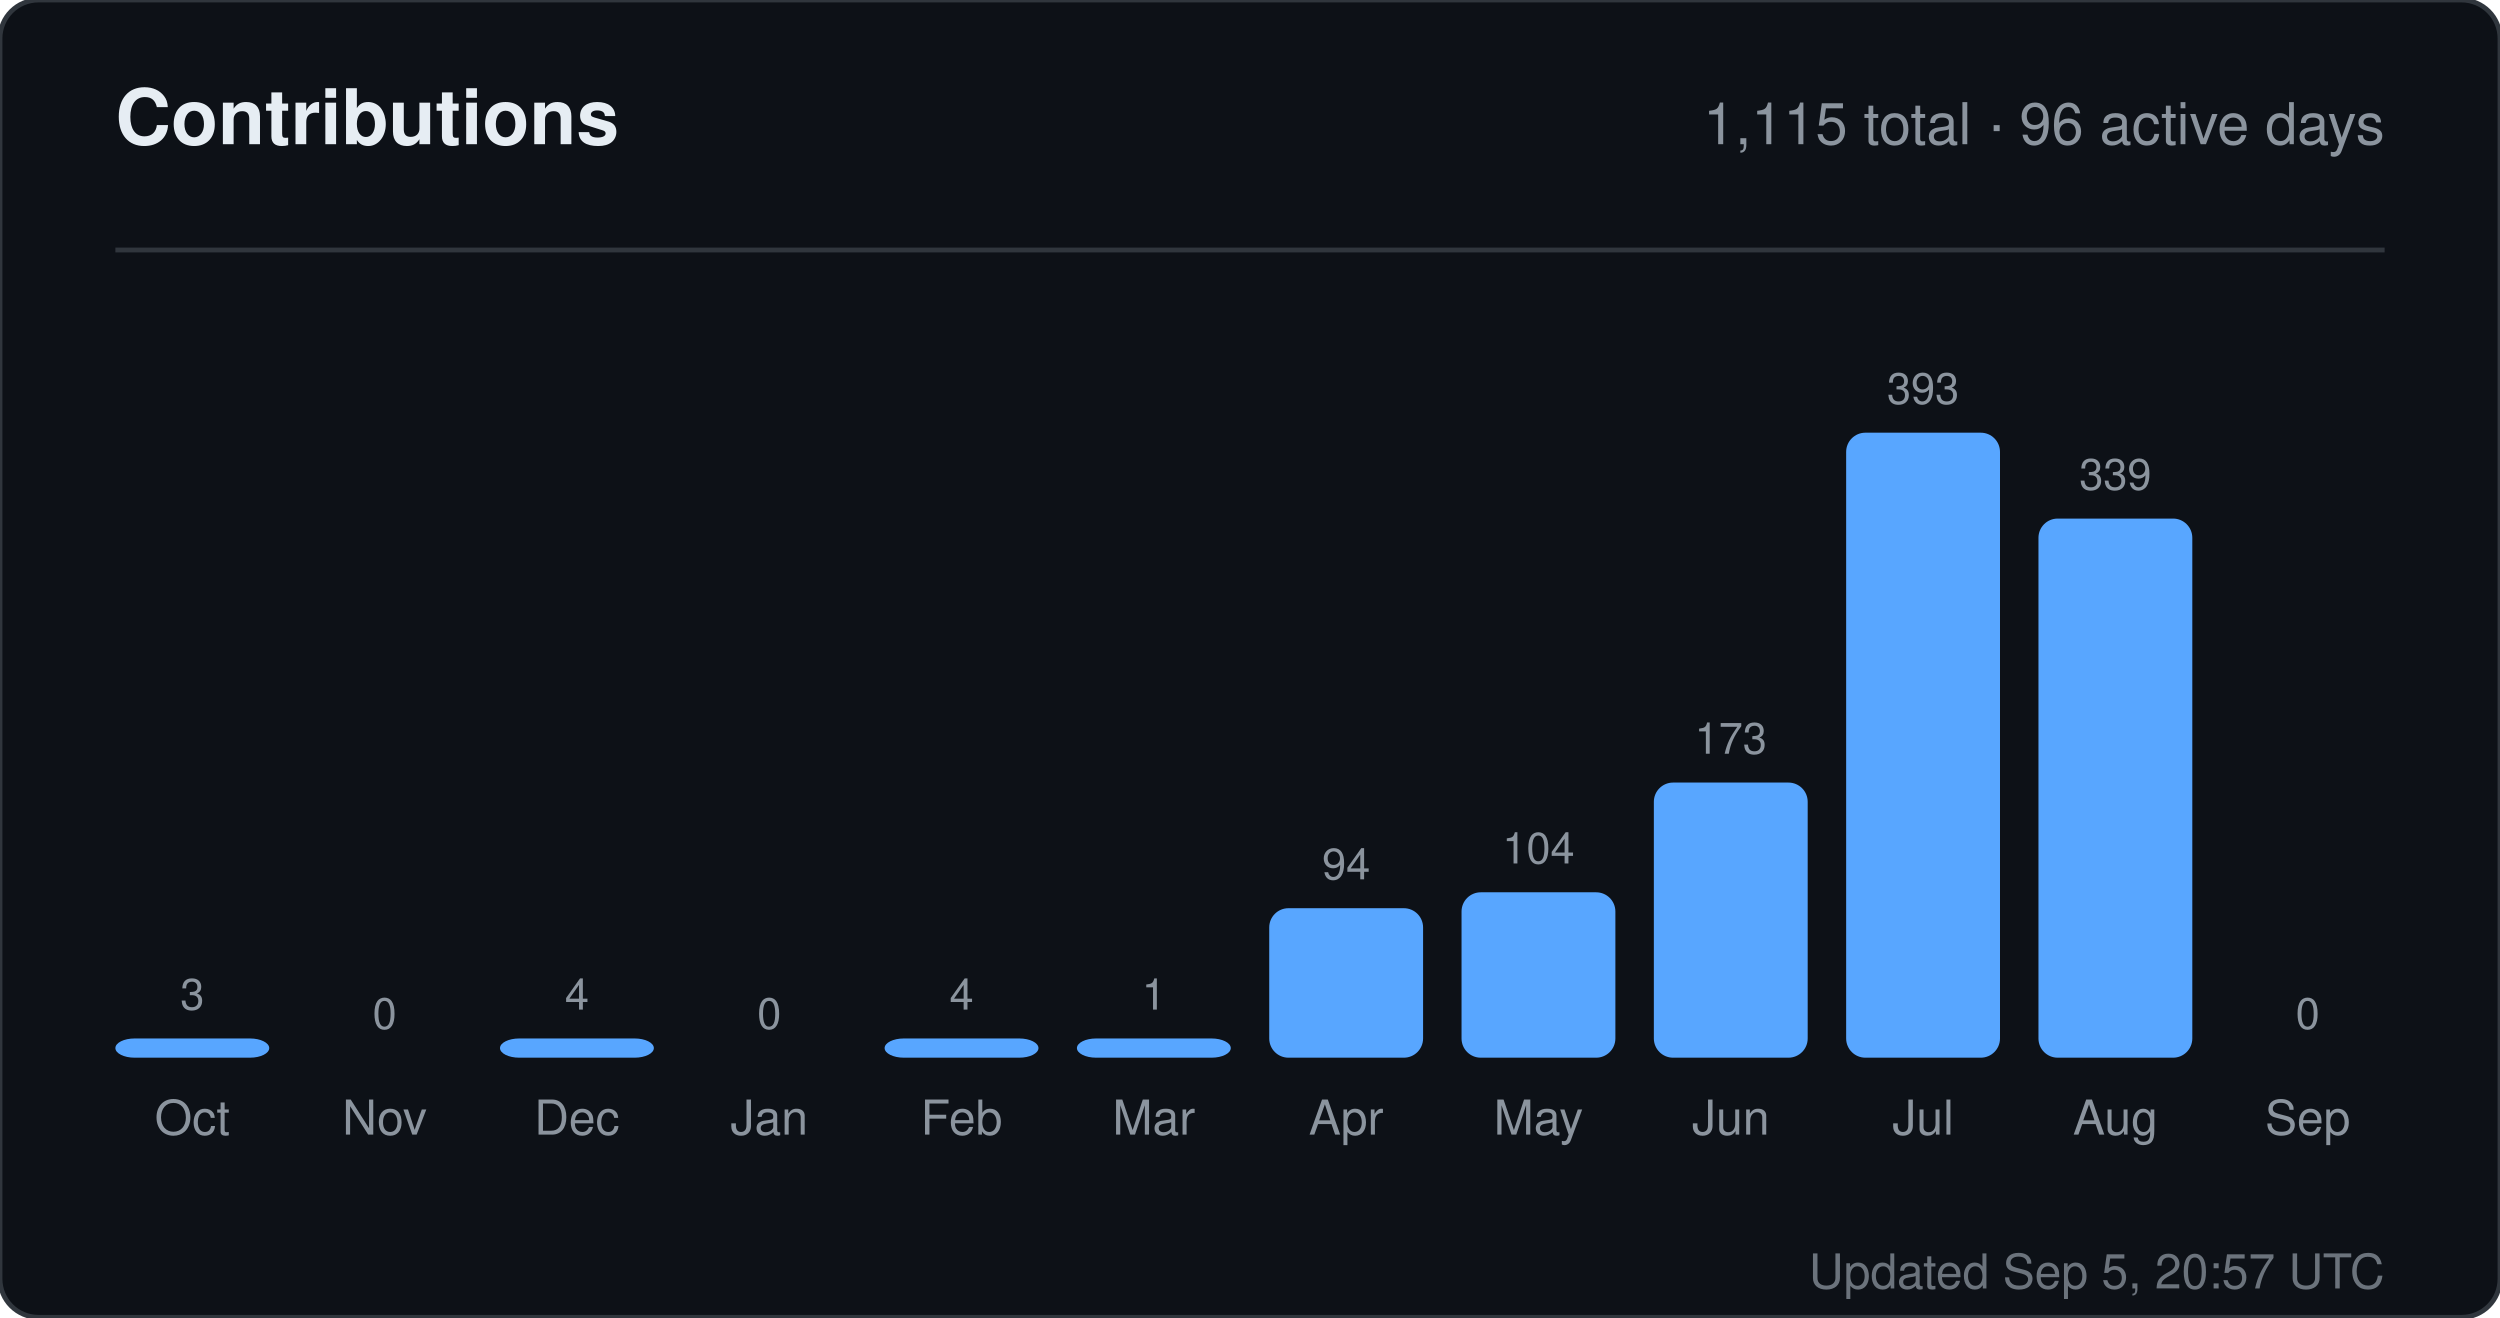
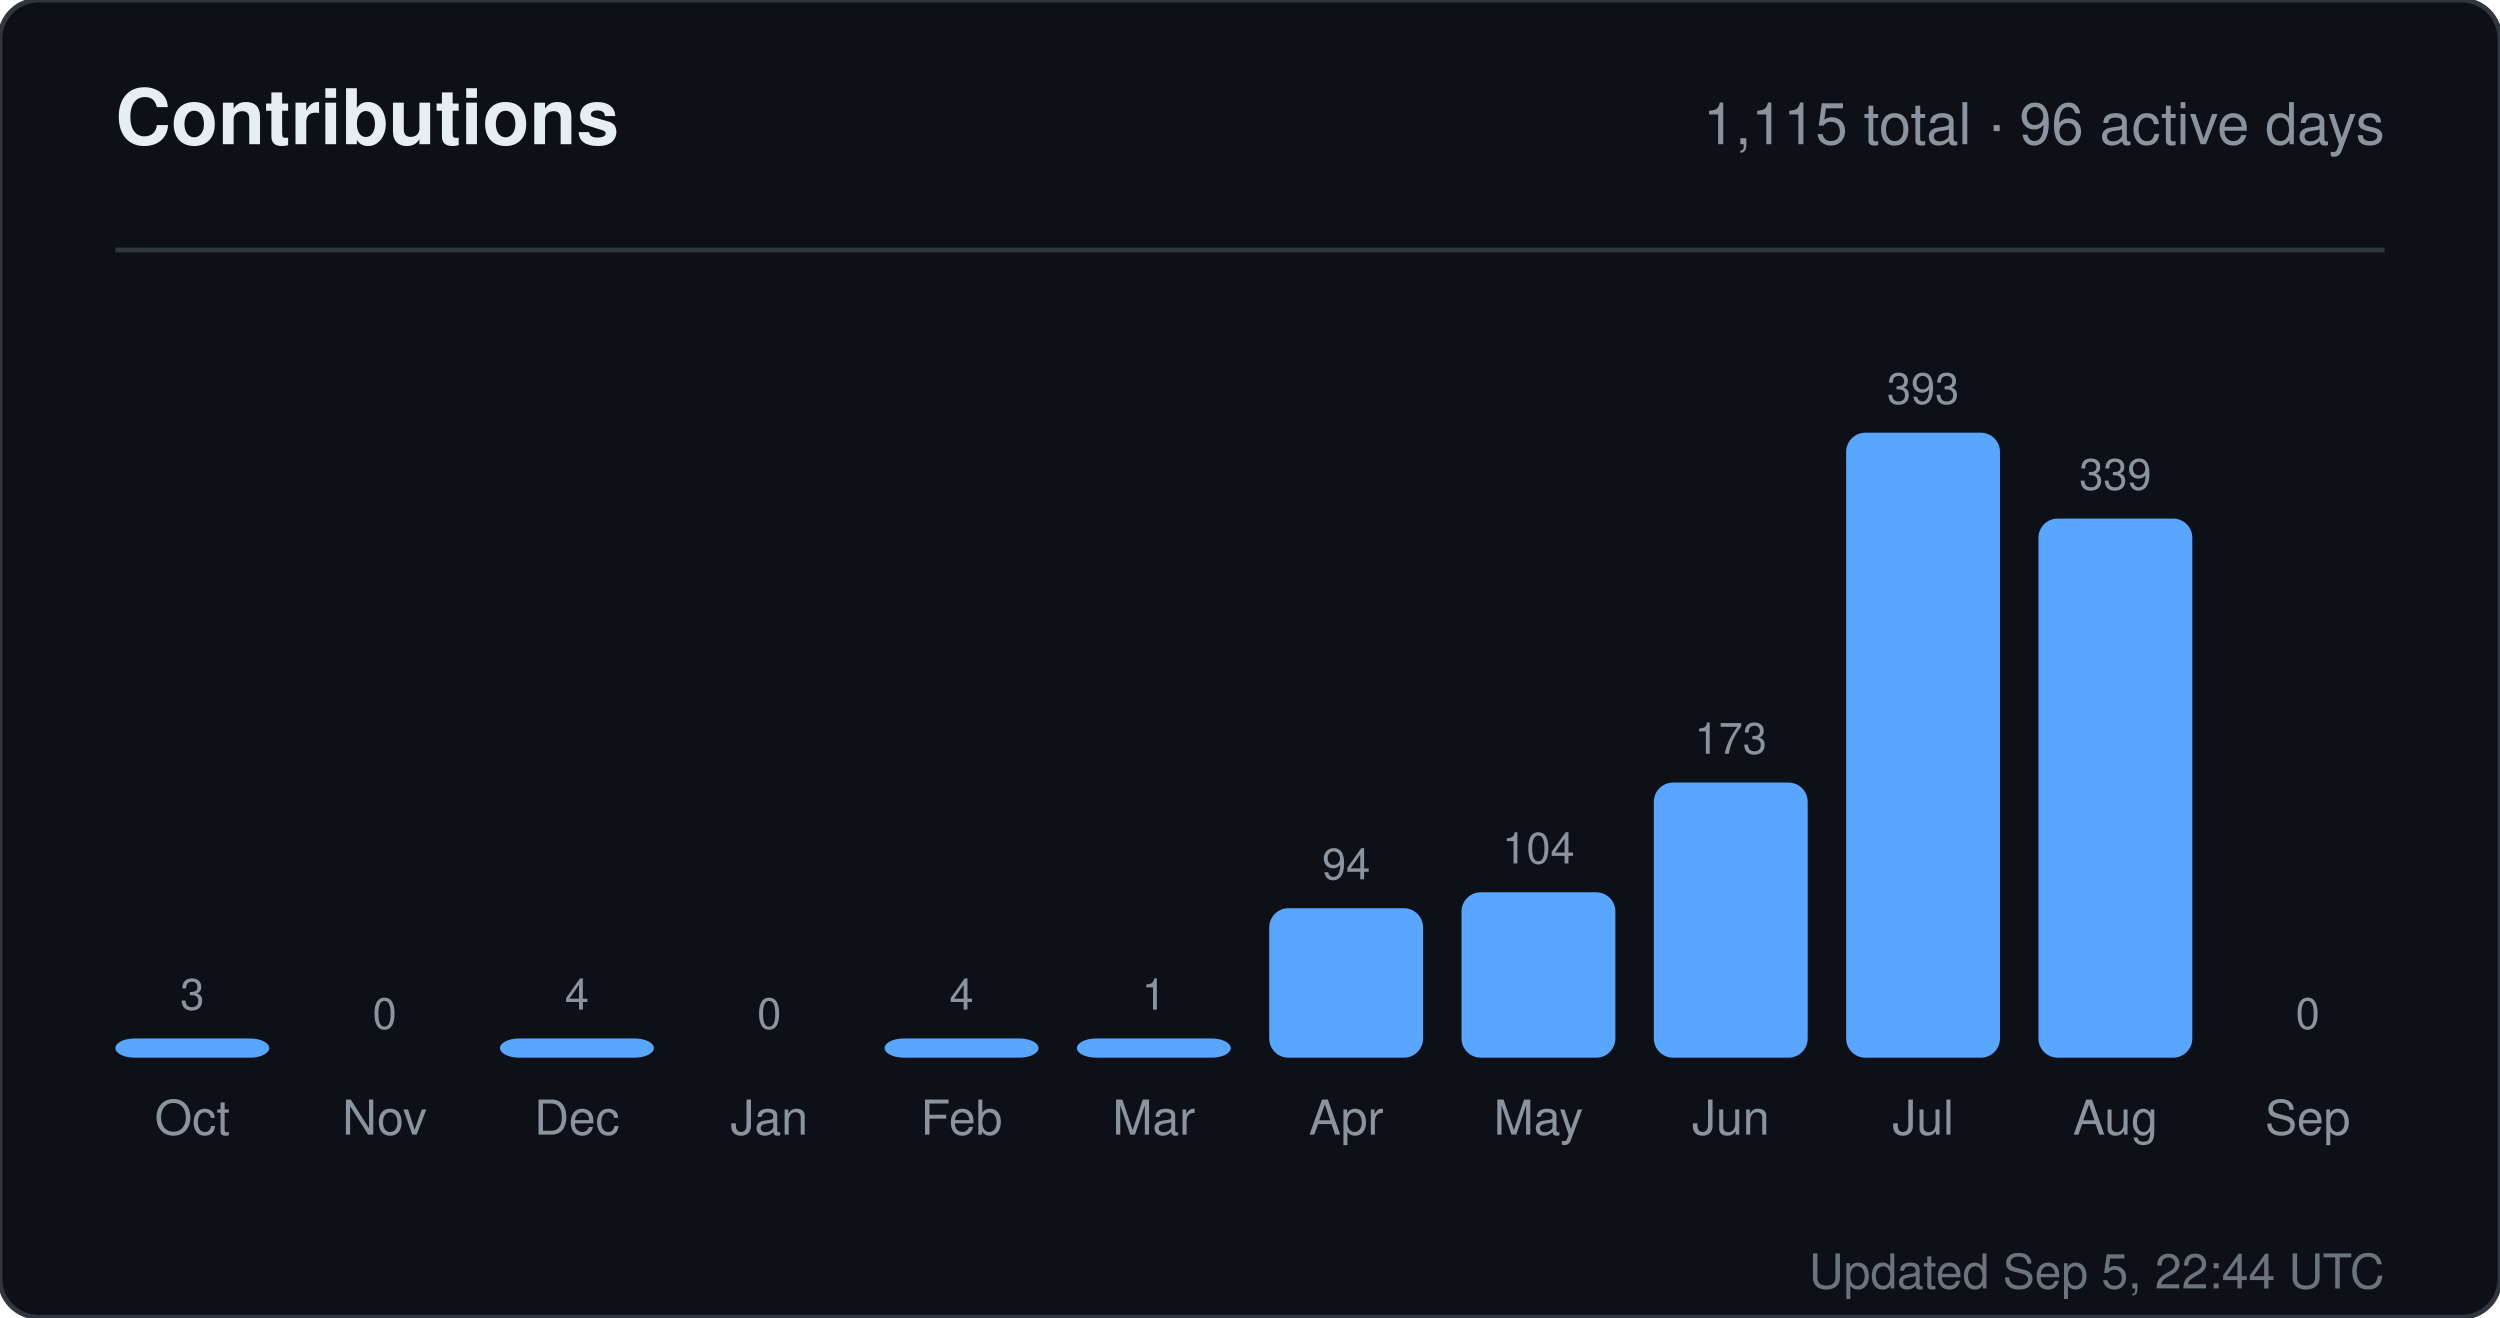
<svg xmlns="http://www.w3.org/2000/svg" width="520" height="274" viewBox="0 0 520 274" role="img" aria-label="Contributions for sandiirawan12">
  <rect width="520" height="274" rx="8" fill="#0d1117" stroke="#30363d" />
  <g font-family="-apple-system, BlinkMacSystemFont, Segoe UI, Helvetica, Arial, sans-serif">
    <text x="24" y="30" fill="#e6edf3" font-size="16" font-weight="700">Contributions</text>
    <text x="496" y="30" fill="#8b949e" font-size="12" text-anchor="end">1,115 total · 96 active days</text>
    <line x1="24" y1="52" x2="496" y2="52" stroke="#30363d" />
    <text x="40" y="210" fill="#8b949e" font-size="9" text-anchor="middle">3</text>
    <rect x="24" y="216" width="32" height="4" rx="4" fill="#58a6ff" />
    <text x="40" y="236" fill="#8b949e" font-size="10" text-anchor="middle">Oct</text>
    <text x="80" y="214" fill="#8b949e" font-size="9" text-anchor="middle">0</text>
    <rect x="64" y="220" width="32" height="0" rx="4" fill="#58a6ff" />
    <text x="80" y="236" fill="#8b949e" font-size="10" text-anchor="middle">Nov</text>
    <text x="120" y="210" fill="#8b949e" font-size="9" text-anchor="middle">4</text>
    <rect x="104" y="216" width="32" height="4" rx="4" fill="#58a6ff" />
    <text x="120" y="236" fill="#8b949e" font-size="10" text-anchor="middle">Dec</text>
    <text x="160" y="214" fill="#8b949e" font-size="9" text-anchor="middle">0</text>
    <rect x="144" y="220" width="32" height="0" rx="4" fill="#58a6ff" />
    <text x="160" y="236" fill="#8b949e" font-size="10" text-anchor="middle">Jan</text>
    <text x="200" y="210" fill="#8b949e" font-size="9" text-anchor="middle">4</text>
    <rect x="184" y="216" width="32" height="4" rx="4" fill="#58a6ff" />
    <text x="200" y="236" fill="#8b949e" font-size="10" text-anchor="middle">Feb</text>
    <text x="240" y="210" fill="#8b949e" font-size="9" text-anchor="middle">1</text>
    <rect x="224" y="216" width="32" height="4" rx="4" fill="#58a6ff" />
    <text x="240" y="236" fill="#8b949e" font-size="10" text-anchor="middle">Mar</text>
    <text x="280" y="182.906" fill="#8b949e" font-size="9" text-anchor="middle">94</text>
    <rect x="264" y="188.906" width="32" height="31.094" rx="4" fill="#58a6ff" />
    <text x="280" y="236" fill="#8b949e" font-size="10" text-anchor="middle">Apr</text>
    <text x="320" y="179.598" fill="#8b949e" font-size="9" text-anchor="middle">104</text>
    <rect x="304" y="185.598" width="32" height="34.402" rx="4" fill="#58a6ff" />
    <text x="320" y="236" fill="#8b949e" font-size="10" text-anchor="middle">May</text>
    <text x="360" y="156.774" fill="#8b949e" font-size="9" text-anchor="middle">173</text>
    <rect x="344" y="162.774" width="32" height="57.226" rx="4" fill="#58a6ff" />
    <text x="360" y="236" fill="#8b949e" font-size="10" text-anchor="middle">Jun</text>
    <text x="400" y="84" fill="#8b949e" font-size="9" text-anchor="middle">393</text>
    <rect x="384" y="90" width="32" height="130" rx="4" fill="#58a6ff" />
    <text x="400" y="236" fill="#8b949e" font-size="10" text-anchor="middle">Jul</text>
    <text x="440" y="101.863" fill="#8b949e" font-size="9" text-anchor="middle">339</text>
    <rect x="424" y="107.863" width="32" height="112.137" rx="4" fill="#58a6ff" />
    <text x="440" y="236" fill="#8b949e" font-size="10" text-anchor="middle">Aug</text>
    <text x="480" y="214" fill="#8b949e" font-size="9" text-anchor="middle">0</text>
    <rect x="464" y="220" width="32" height="0" rx="4" fill="#58a6ff" />
    <text x="480" y="236" fill="#8b949e" font-size="10" text-anchor="middle">Sep</text>
-     <text x="496" y="268" fill="#8b949e" font-size="10" text-anchor="end" opacity="0.75">Updated Sep 5, 20:57 UTC</text>
+     <text x="496" y="268" fill="#8b949e" font-size="10" text-anchor="end" opacity="0.75">Updated Sep 5, 22:44 UTC</text>
  </g>
</svg>
